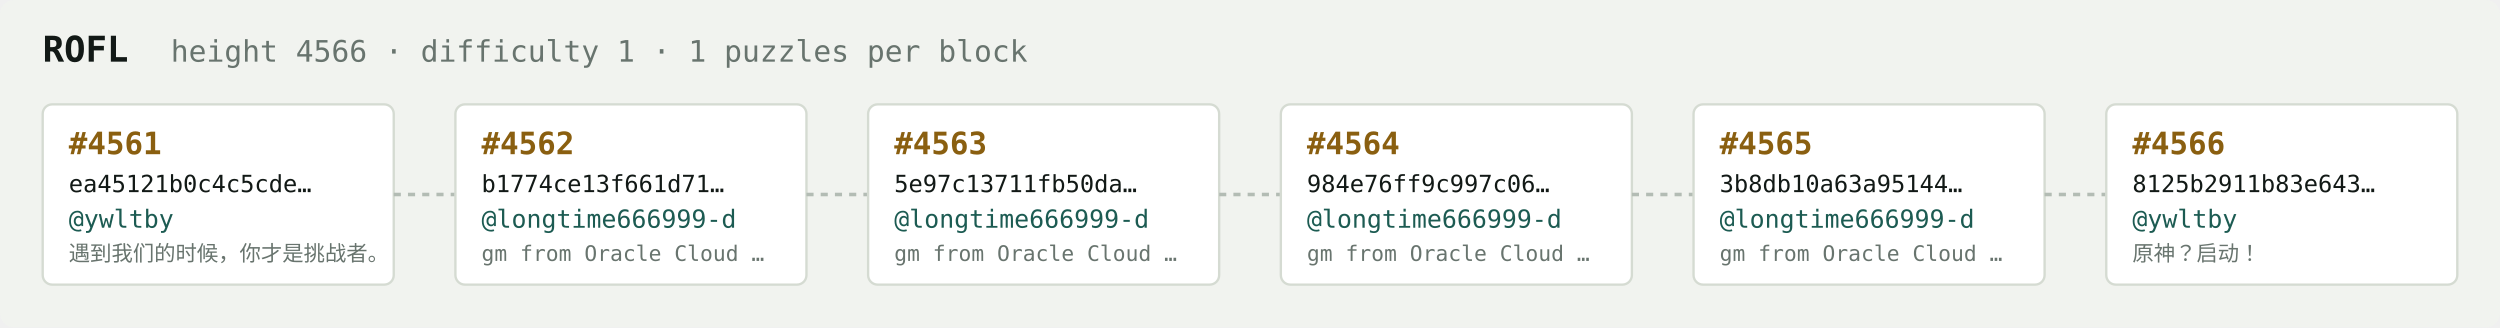
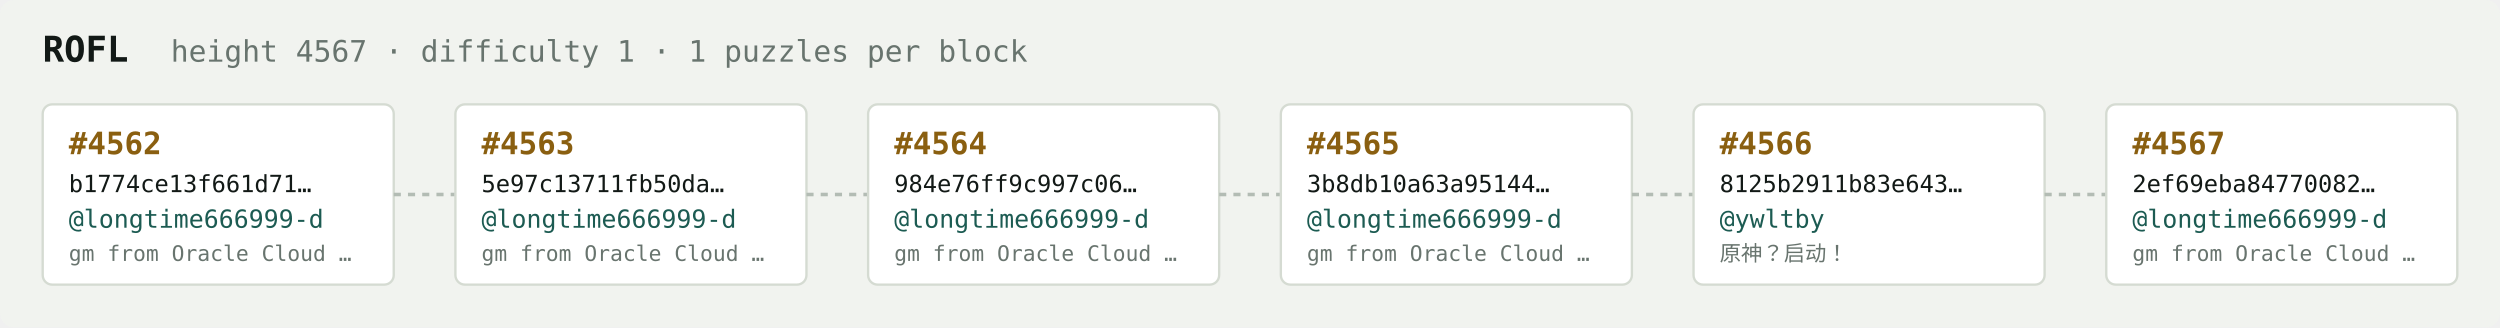
<svg xmlns="http://www.w3.org/2000/svg" width="1054" height="138" viewBox="0 0 1054 138" font-family="ui-monospace,SFMono-Regular,Menlo,monospace">
  <rect fill="#f1f3ef" width="1054" height="138" rx="6" />
  <text x="18" y="26" fill="#121916" font-size="15" font-weight="700">ROFL</text>
-   <text x="72" y="26" fill="#68746e" font-size="12.5">height 4566 · difficulty 1 · 1 puzzles per block</text>
+   <text x="72" y="26" fill="#68746e" font-size="12.5">height 4567 · difficulty 1 · 1 puzzles per block</text>
  <rect x="18" y="44" width="148" height="76" rx="4" fill="#ffffff" stroke="#d5dbd2" stroke-width="1" />
-   <text x="29" y="65" fill="#8a5f10" font-size="13" font-weight="700">#4561</text>
-   <text x="29" y="81" fill="#121916" font-size="10">ea45121b0c4c5cde…</text>
-   <text x="29" y="96" fill="#1c5b52" font-size="10.5">@ywltby</text>
-   <text x="29" y="110" fill="#68746e" font-size="9">遇到我们的时候，你才是挑战者。</text>
+   <text x="29" y="65" fill="#8a5f10" font-size="13" font-weight="700">#4562</text>
+   <text x="29" y="81" fill="#121916" font-size="10">b1774ce13f661d71…</text>
+   <text x="29" y="96" fill="#1c5b52" font-size="10.5">@longtime666999-d</text>
+   <text x="29" y="110" fill="#68746e" font-size="9">gm from Oracle Cloud …</text>
  <line x1="166" y1="82.0" x2="192" y2="82.0" stroke="#b3bcb4" stroke-width="1.5" stroke-dasharray="3 3" />
  <rect x="192" y="44" width="148" height="76" rx="4" fill="#ffffff" stroke="#d5dbd2" stroke-width="1" />
-   <text x="203" y="65" fill="#8a5f10" font-size="13" font-weight="700">#4562</text>
-   <text x="203" y="81" fill="#121916" font-size="10">b1774ce13f661d71…</text>
+   <text x="203" y="65" fill="#8a5f10" font-size="13" font-weight="700">#4563</text>
+   <text x="203" y="81" fill="#121916" font-size="10">5e97c13711fb50da…</text>
  <text x="203" y="96" fill="#1c5b52" font-size="10.5">@longtime666999-d</text>
  <text x="203" y="110" fill="#68746e" font-size="9">gm from Oracle Cloud …</text>
  <line x1="340" y1="82.0" x2="366" y2="82.0" stroke="#b3bcb4" stroke-width="1.5" stroke-dasharray="3 3" />
  <rect x="366" y="44" width="148" height="76" rx="4" fill="#ffffff" stroke="#d5dbd2" stroke-width="1" />
-   <text x="377" y="65" fill="#8a5f10" font-size="13" font-weight="700">#4563</text>
-   <text x="377" y="81" fill="#121916" font-size="10">5e97c13711fb50da…</text>
+   <text x="377" y="65" fill="#8a5f10" font-size="13" font-weight="700">#4564</text>
+   <text x="377" y="81" fill="#121916" font-size="10">984e76ff9c997c06…</text>
  <text x="377" y="96" fill="#1c5b52" font-size="10.5">@longtime666999-d</text>
  <text x="377" y="110" fill="#68746e" font-size="9">gm from Oracle Cloud …</text>
  <line x1="514" y1="82.0" x2="540" y2="82.0" stroke="#b3bcb4" stroke-width="1.5" stroke-dasharray="3 3" />
  <rect x="540" y="44" width="148" height="76" rx="4" fill="#ffffff" stroke="#d5dbd2" stroke-width="1" />
-   <text x="551" y="65" fill="#8a5f10" font-size="13" font-weight="700">#4564</text>
-   <text x="551" y="81" fill="#121916" font-size="10">984e76ff9c997c06…</text>
+   <text x="551" y="65" fill="#8a5f10" font-size="13" font-weight="700">#4565</text>
+   <text x="551" y="81" fill="#121916" font-size="10">3b8db10a63a95144…</text>
  <text x="551" y="96" fill="#1c5b52" font-size="10.5">@longtime666999-d</text>
  <text x="551" y="110" fill="#68746e" font-size="9">gm from Oracle Cloud …</text>
  <line x1="688" y1="82.0" x2="714" y2="82.0" stroke="#b3bcb4" stroke-width="1.5" stroke-dasharray="3 3" />
  <rect x="714" y="44" width="148" height="76" rx="4" fill="#ffffff" stroke="#d5dbd2" stroke-width="1" />
-   <text x="725" y="65" fill="#8a5f10" font-size="13" font-weight="700">#4565</text>
-   <text x="725" y="81" fill="#121916" font-size="10">3b8db10a63a95144…</text>
-   <text x="725" y="96" fill="#1c5b52" font-size="10.5">@longtime666999-d</text>
-   <text x="725" y="110" fill="#68746e" font-size="9">gm from Oracle Cloud …</text>
+   <text x="725" y="65" fill="#8a5f10" font-size="13" font-weight="700">#4566</text>
+   <text x="725" y="81" fill="#121916" font-size="10">8125b2911b83e643…</text>
+   <text x="725" y="96" fill="#1c5b52" font-size="10.5">@ywltby</text>
+   <text x="725" y="110" fill="#68746e" font-size="9">原神？启动！</text>
  <line x1="862" y1="82.0" x2="888" y2="82.0" stroke="#b3bcb4" stroke-width="1.5" stroke-dasharray="3 3" />
  <rect x="888" y="44" width="148" height="76" rx="4" fill="#ffffff" stroke="#d5dbd2" stroke-width="1" />
-   <text x="899" y="65" fill="#8a5f10" font-size="13" font-weight="700">#4566</text>
-   <text x="899" y="81" fill="#121916" font-size="10">8125b2911b83e643…</text>
-   <text x="899" y="96" fill="#1c5b52" font-size="10.5">@ywltby</text>
-   <text x="899" y="110" fill="#68746e" font-size="9">原神？启动！</text>
+   <text x="899" y="65" fill="#8a5f10" font-size="13" font-weight="700">#4567</text>
+   <text x="899" y="81" fill="#121916" font-size="10">2ef69eba84770082…</text>
+   <text x="899" y="96" fill="#1c5b52" font-size="10.5">@longtime666999-d</text>
+   <text x="899" y="110" fill="#68746e" font-size="9">gm from Oracle Cloud …</text>
</svg>
